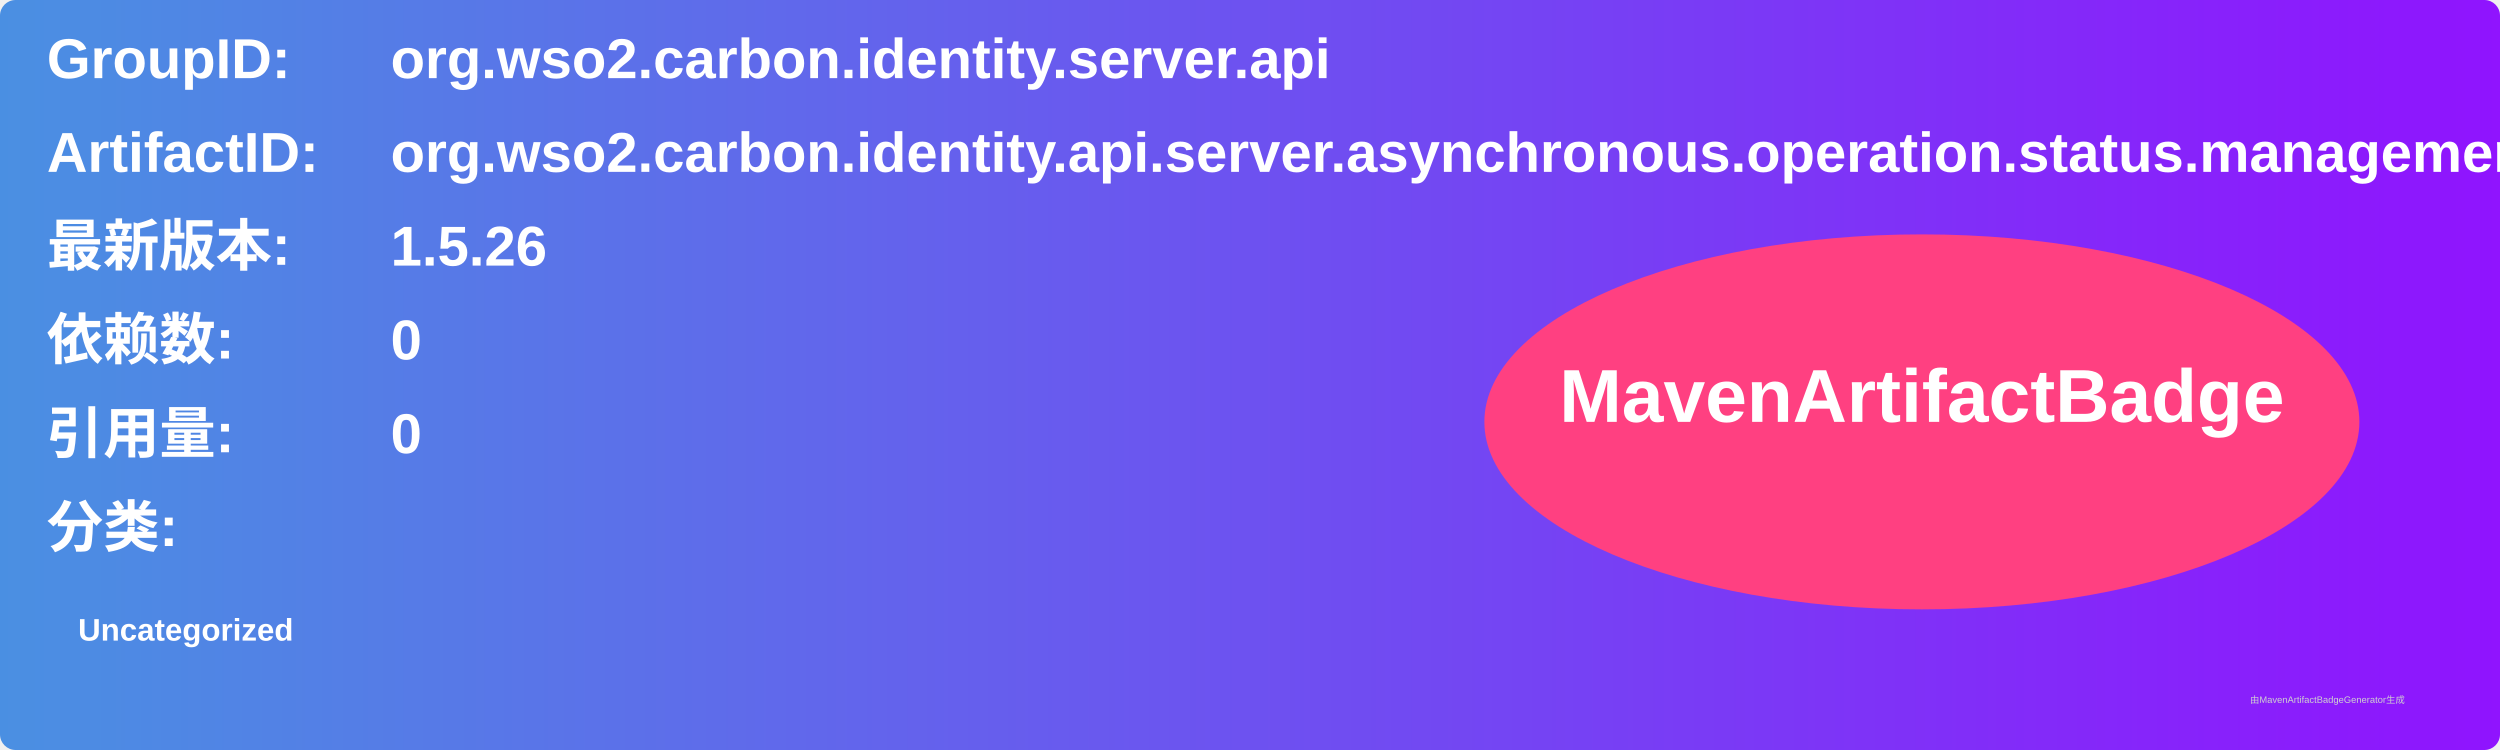
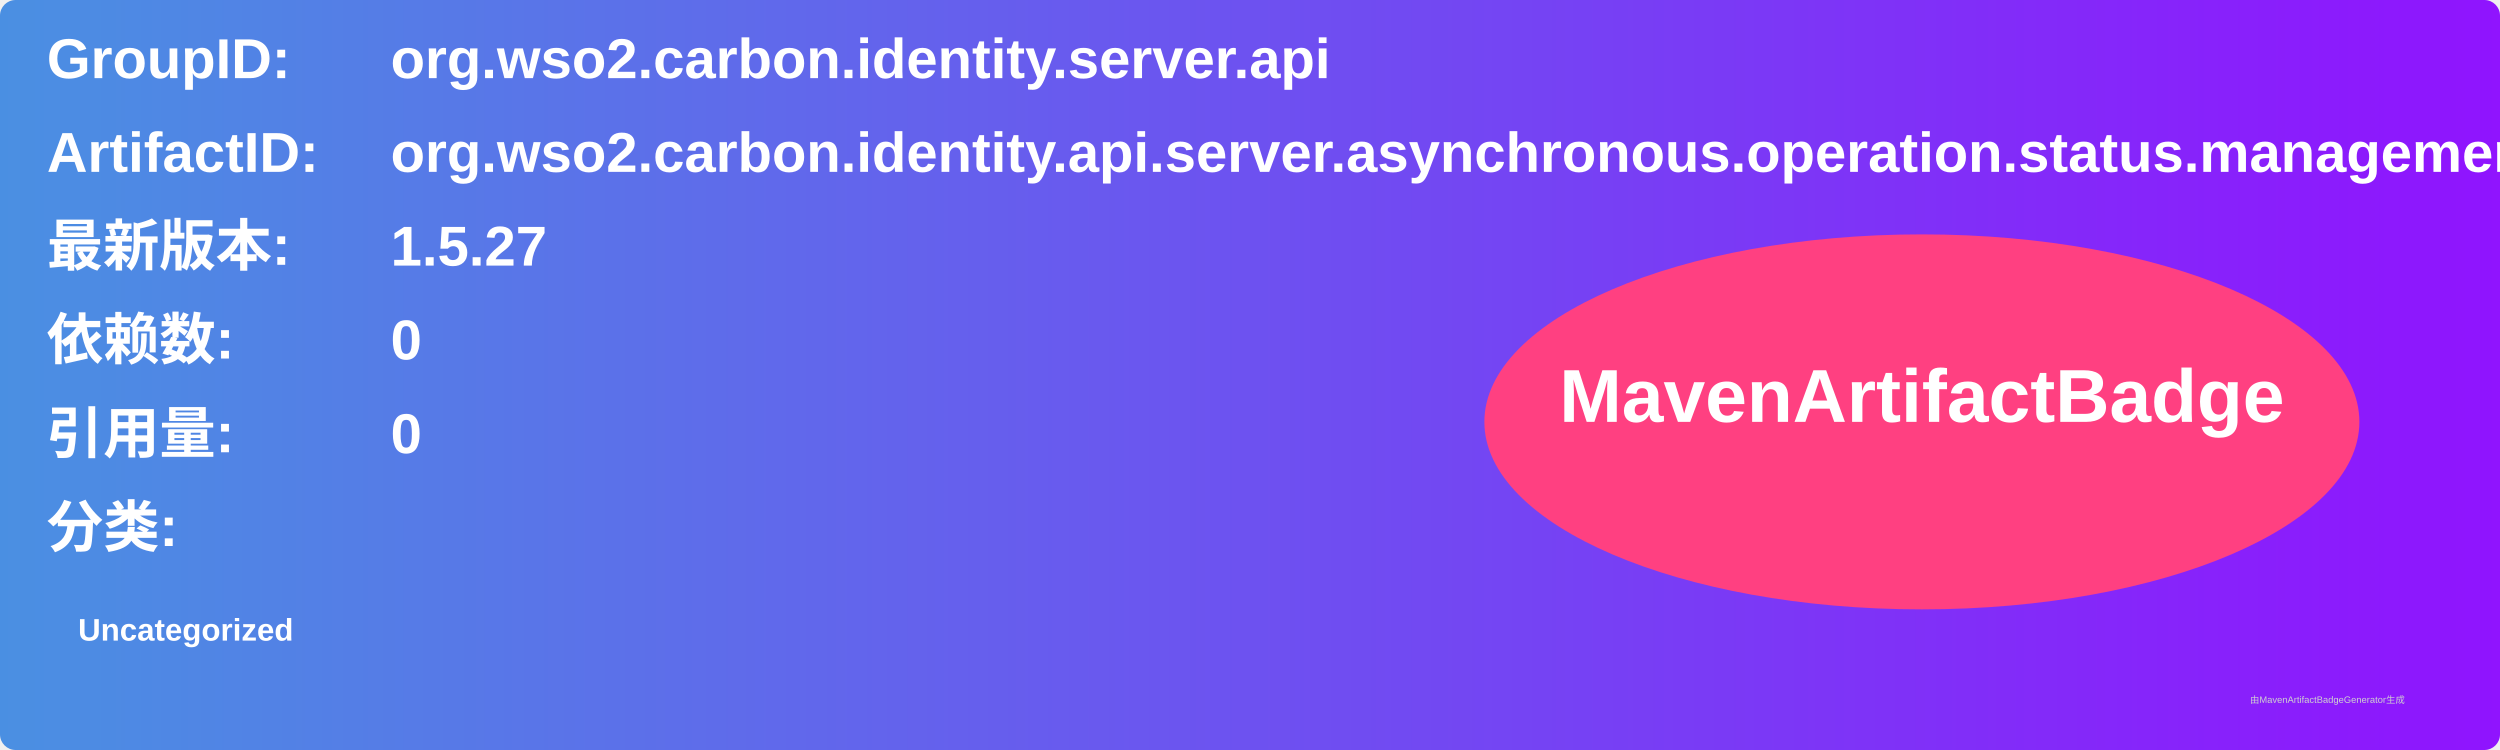
<svg xmlns="http://www.w3.org/2000/svg" width="800" height="240" viewBox="0 0 800 240">
  <linearGradient id="grad" x1="0%" y1="0%" x2="100%" y2="0%">
    <stop offset="0%" stop-color="#4a90e2" />
    <stop offset="100%" stop-color="#9013fe" />
  </linearGradient>
  <rect width="100%" height="100%" rx="5" ry="5" fill="url(#grad)" />
  <g transform="translate(15, 15)">
    <text x="0" y="10" font-family="Arial" font-size="18" fill="white" font-weight="bold" width="260">GroupID:</text>
    <text x="110" y="10" font-family="Arial" font-size="18" fill="white" font-weight="bold" width="460">org.wso2.carbon.identity.server.api</text>
    <text x="0" y="40" font-family="Arial" font-size="18" fill="white" font-weight="bold" width="260">ArtifactID:</text>
    <text x="110" y="40" font-family="Arial" font-size="18" fill="white" font-weight="bold" width="460">org.wso2.carbon.identity.api.server.asynchronous.operation.status.management</text>
    <text x="0" y="70" font-family="Arial" font-size="18" fill="white" font-weight="bold">最新版本:</text>
    <text x="110" y="70" font-family="Arial" font-size="18" fill="white" font-weight="bold">
-       <tspan font-weight="bold">1.5.26</tspan>
+       <tspan font-weight="bold">1.5.27</tspan>
    </text>
    <text x="0" y="100" font-family="Arial" font-size="18" fill="white" font-weight="bold">依赖数: </text>
    <text x="110" y="100" font-family="Arial" font-size="18" fill="white">
      <tspan font-weight="bold">0</tspan>
    </text>
    <text x="0" y="130" font-family="Arial" font-size="18" fill="white" font-weight="bold">引用量: </text>
    <text x="110" y="130" font-family="Arial" font-size="18" fill="white">
      <tspan font-weight="bold">0</tspan>
    </text>
    <text x="0" y="160" font-family="Arial" font-size="18" fill="white" font-weight="bold">分类:</text>
    <text x="10" y="190" font-family="Arial" font-size="10" fill="white">
      <tspan font-weight="bold">Uncategorized</tspan>
    </text>
    <ellipse cx="600" cy="120" rx="140" ry="60" fill="#ff4081" />
    <text x="600" y="120" text-anchor="middle" font-family="Arial" font-size="24" fill="white" font-weight="bold">MavenArtifactBadge</text>
  </g>
  <text x="720" y="225" font-family="Arial" font-size="3" fill="#d0d0d0">由MavenArtifactBadgeGenerator生成</text>
</svg>
